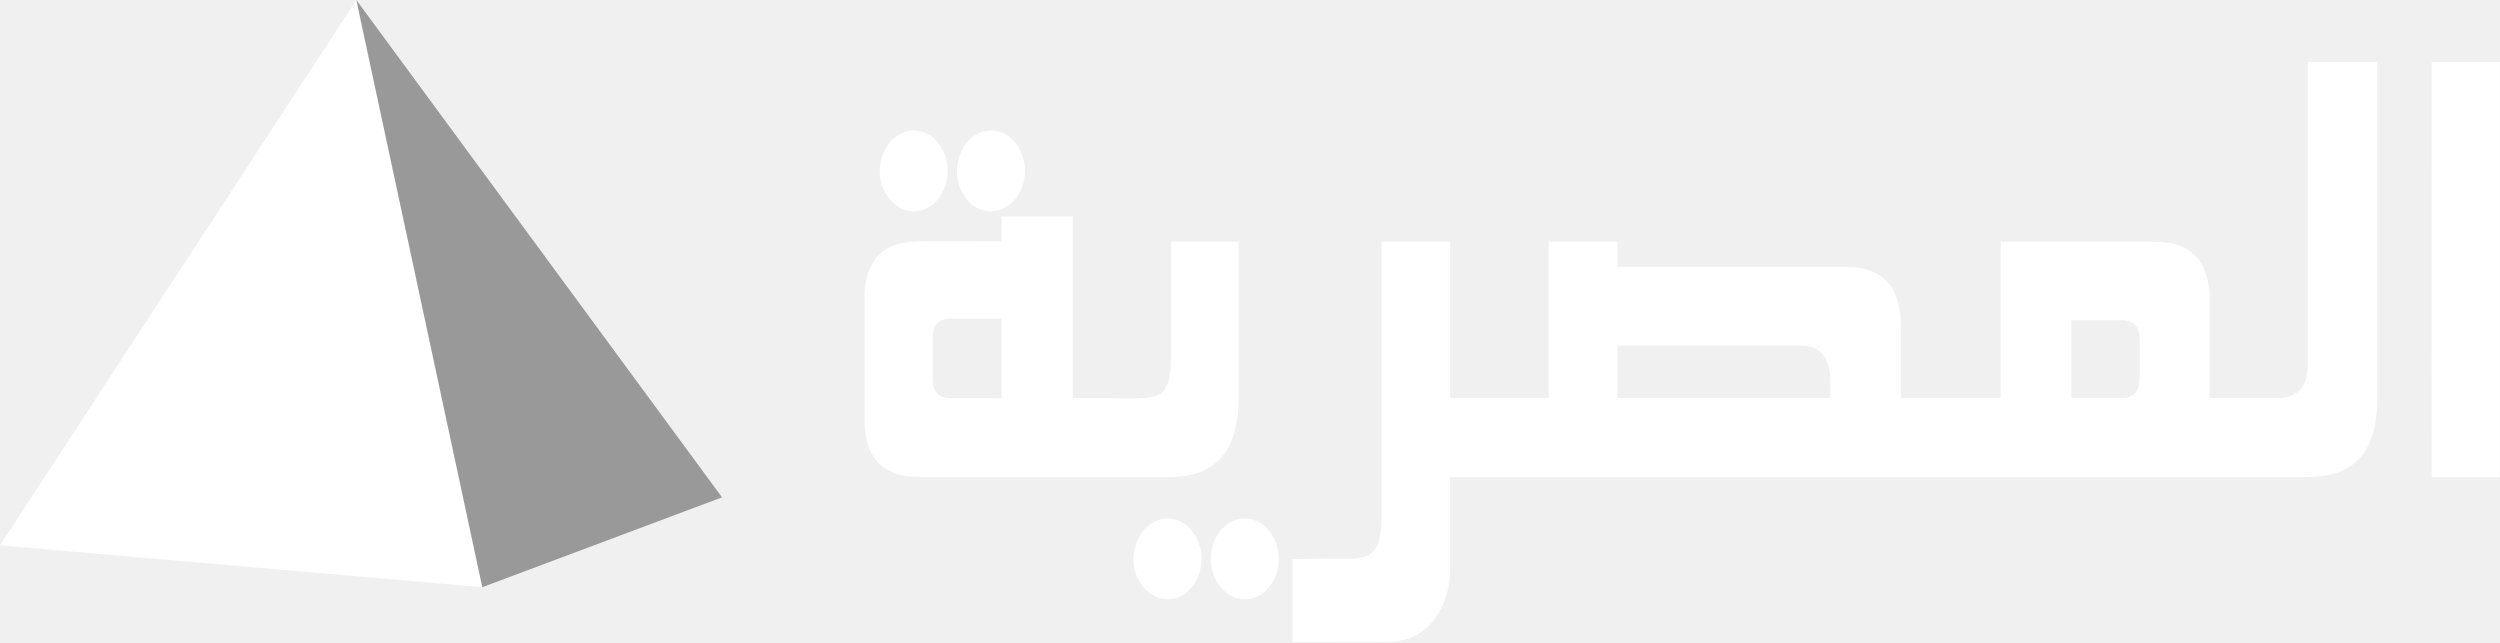
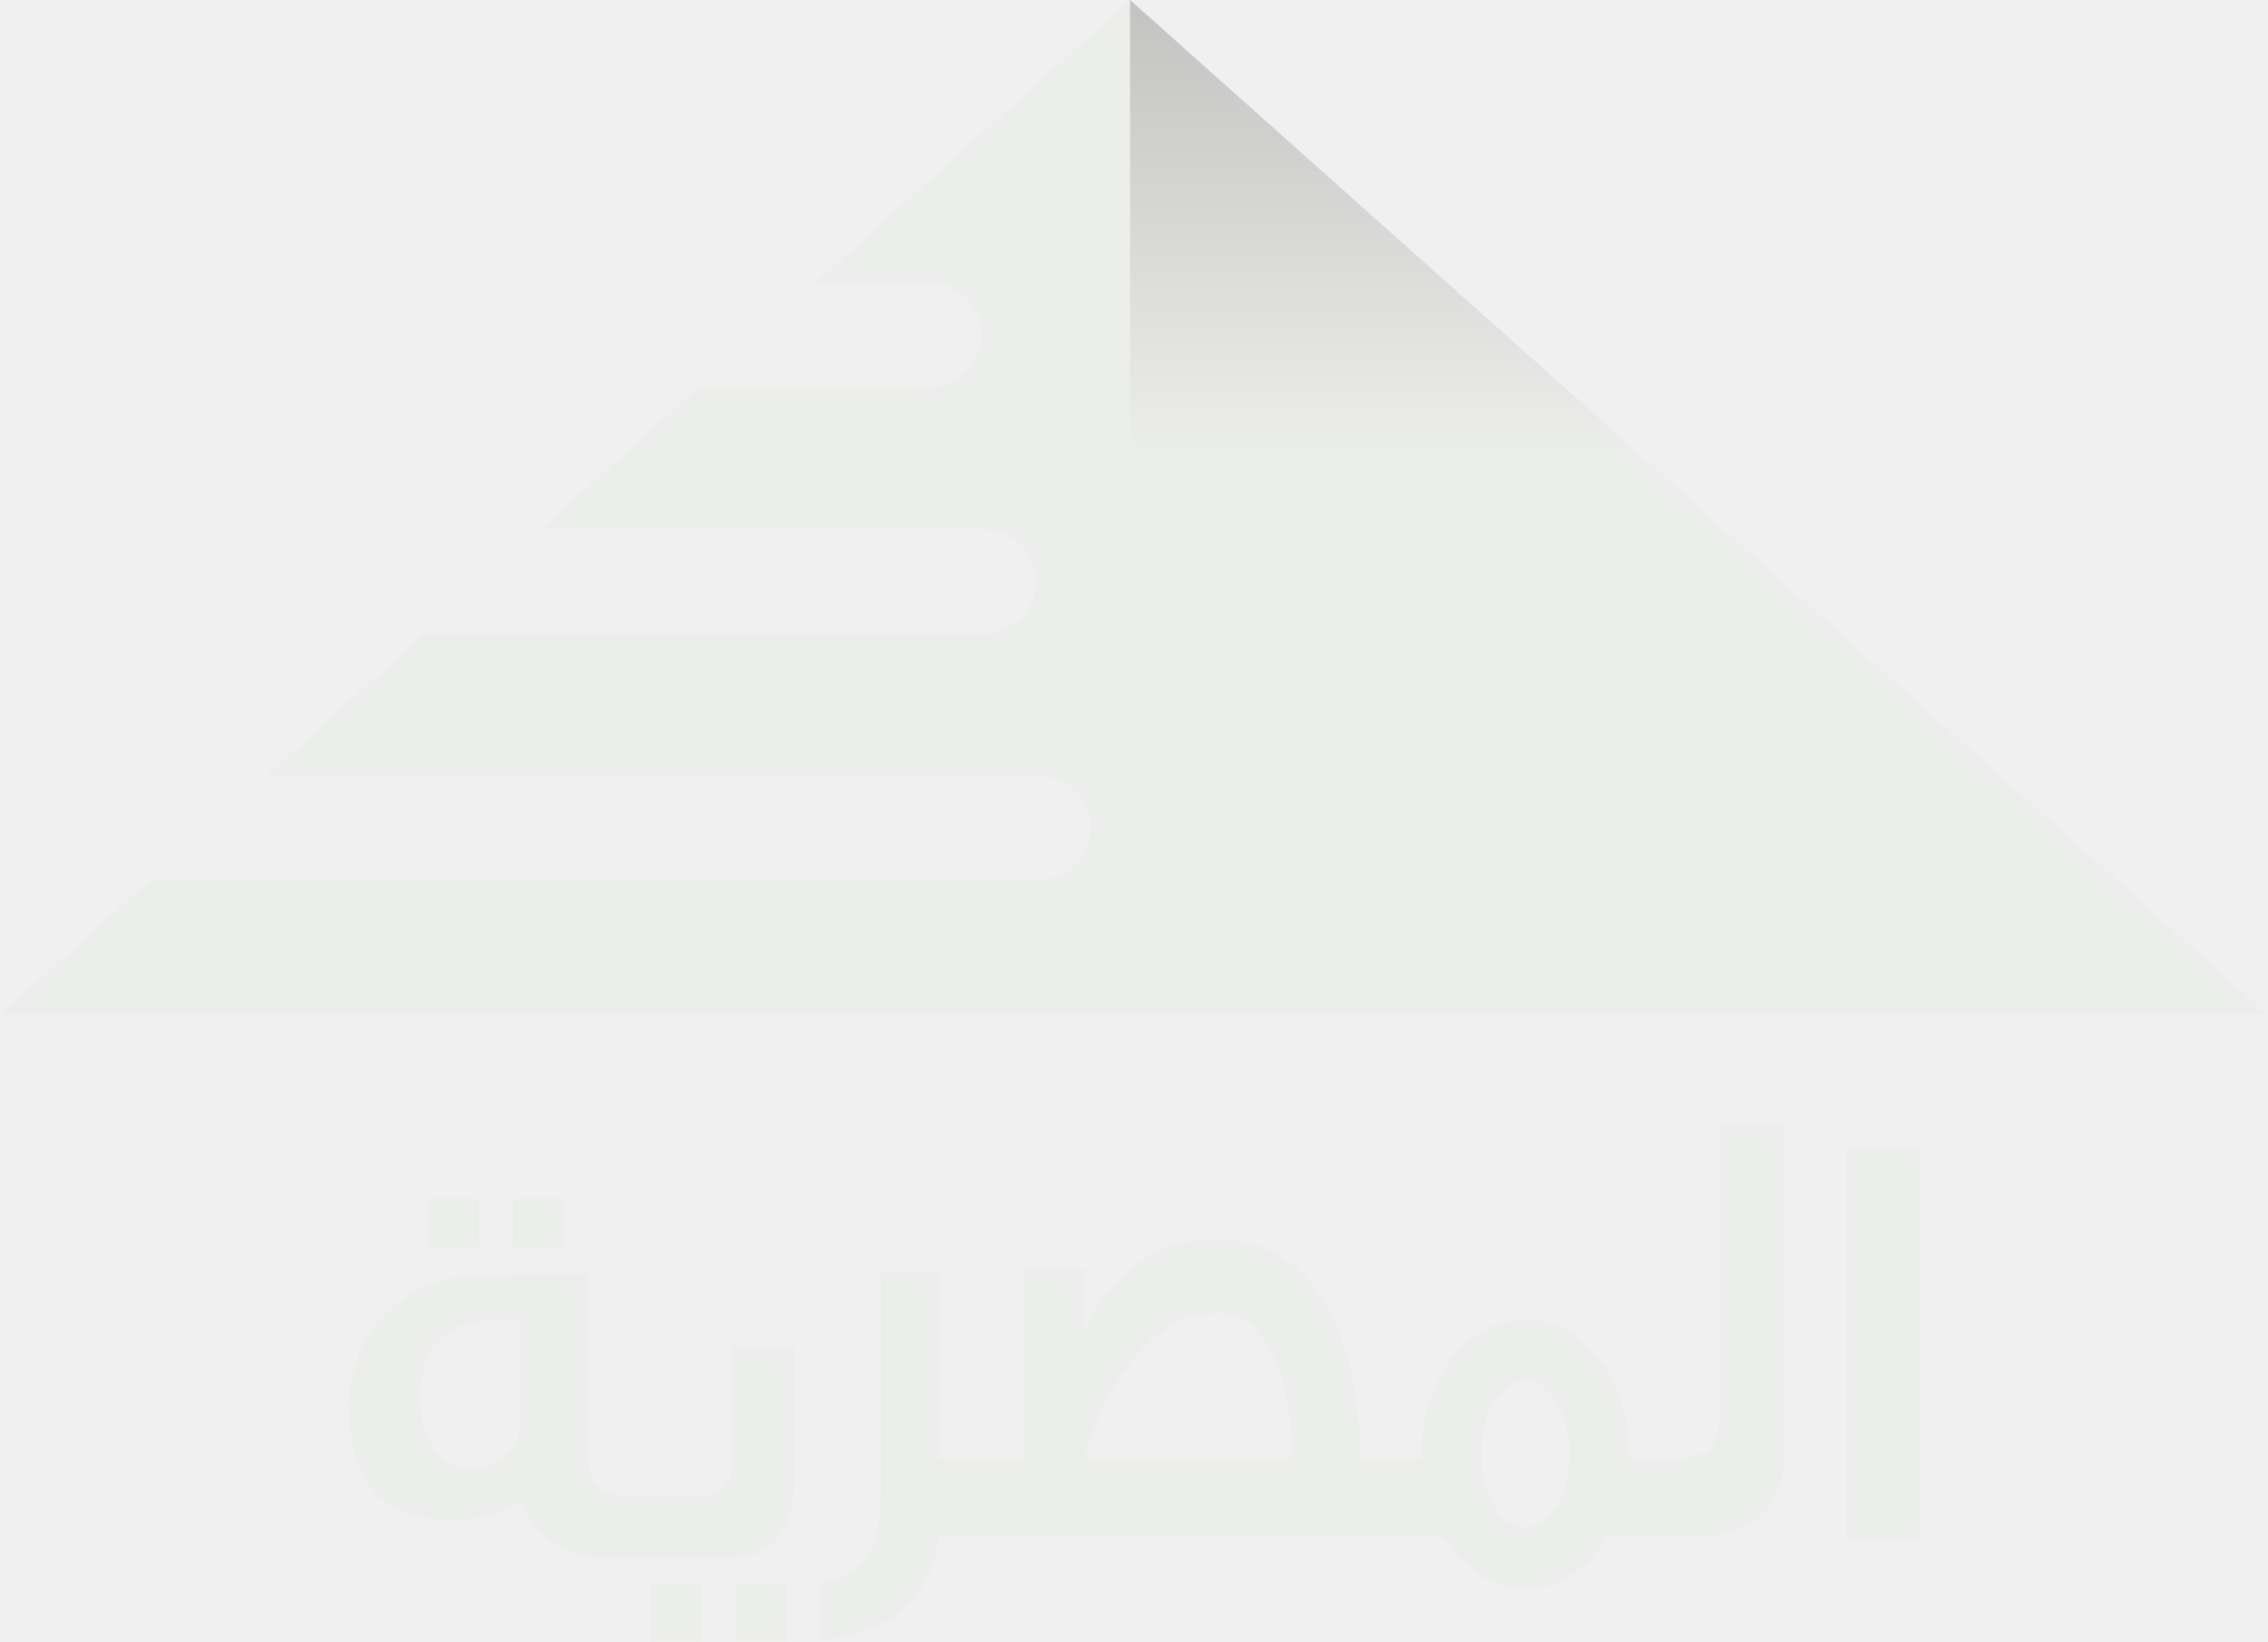
- <svg xmlns="http://www.w3.org/2000/svg" width="1584.9pt" height="407.04pt" version="1.1" viewBox="0 0 1584.9 407.04">
-   <path d="m225.91 0 79.86 372.26-305.77-26.538z" fill="#fff" />
-   <path d="m225.91 0 231.84 315.29-151.98 56.97z" fill="#999" />
-   <g fill="#fff">
-     <path d="m1463.1 39.235h44.01v210.98c0.18 11.2-0.895 22.82-6.085 32.93-3.47 6.9-9.47 12.42-16.56 15.43-6.73 2.9-14.11 3.83-21.38 3.85h-543.7v58.78c-0.34 14.5-5.41 29.93-17.45 38.86-6.27 4.64-14.04 6.87-21.79 6.92-20.27 0.03-40.51-0.08-60.78 0.05v-52.55c9.24-0.07 18.49-0.42 27.74-0.27 6.44-0.17 13.19 0.74 19.31-1.81 3.38-1.36 5.95-4.34 7.14-7.76 2.41-6.86 2.31-14.25 2.29-21.43v-170h43.54v99.075h62.455v-99.075h43.515v15.975h145.77c8.49 0.11 17.62 1.995 23.93 8.095 7.66 7.02 9.75 17.96 10.06 27.89v47.115h63.21v-99.055h88.78c7.96-0.01 16.14-0.35 23.81 2.18 7.75 2.48 14.14 8.69 16.92 16.34 4 10.35 2.86 21.61 3.02 32.46v48.075h43.26c5.52 0.04 11.42-1.625 14.89-6.175 2.97-4.31 4.005-9.68 4.095-14.84v-192.04m-149.95 163.79v49.27h33.055c4.12 0.14 8.14-2.565 9.42-6.555 0.647-2.323 0.871-4.691 0.956-7.077v-23.426c-0.135-2.168-0.482-4.313-1.156-6.408-1.51-4.19-6.16-5.945-10.29-5.805h-31.985m-287.8 16.025v33.245h134.91c-0.14-8.86 1.3-18.555-3.81-26.395-3.38-5.5-10.34-7.05-16.37-6.85z" />
-     <path d="m1541.6 39.235c14.42 0.05 28.805-0.1 43.235 0-0.04 87.69-0.01 175.49 0 263.19h-43.235c-0.19-87.77 0-175.44 0-263.19z" />
-     <path d="m573.43 83.63c6.94-2.34 15.01-0.02 19.88 5.38 9.45 9.69 10.05 26.51 1.52 36.95-3.88 5.1-10.27 8.51-16.76 7.95-7.53-0.41-13.89-5.88-17.22-12.38-7.05-13.09-2.02-32.51 12.58-37.9z" />
-     <path d="m622.45 83.63c6.64-2.13 14.61-0.34 19.32 4.92 10.74 10.18 10.61 29.2 0.17 39.55-5.13 5.27-13.39 7.47-20.31 4.67-7.05-2.52-11.65-9.28-13.84-16.15-3.62-12.46 1.64-28.54 14.66-32.99z" />
-     <path d="m635 137.25c15.03-0.09 30.05 0 45.08-0.04v115.21h23.99c11.234 0 18.76 0.82 27.94-1.15 4.72-0.76 7.42-5.39 8.73-9.59 1.62-5.65 1.555-11.62 1.605-17.45v-71.01c14.27-0.11 28.65 0.02 42.93 0v100.99c-0.31 13.06-2.645 27.33-12.175 37.04-7.94 8.36-19.91 11.08-31.06 11.18h-149.97c-10.65 0.06-22.31 0.63-31.48-5.74-8.78-6.11-12.125-17.19-12.525-27.41v-82.11c0.14-10.6 3.545-22.05 12.565-28.45 8.84-6.19 20.14-5.78 30.44-5.76 14.65 0.04 29.28-0.05 43.93 0.04v-15.75m-41.44 68.4c-2.09 2.67-2.23 6.27-2.24 9.52v25.01c0.16 2.94 0.33 6.19 2.34 8.54 2.07 2.98 6 3.69 9.4 3.7l31.95 0.05c0.09-16.83 0.11-33.645-0.02-50.485h-32.96c-3.13 0.03-6.53 1.065-8.47 3.665z" />
-     <path d="m734.45 329.6c7.37-2.54 16.01 0.37 20.78 6.43 8.95 10.39 8.59 27.51-0.83 37.48-3.41 3.74-8.24 6.28-13.35 6.33-6.47 0.44-12.77-2.9-16.53-8.07-10.77-12.85-6.49-36.27 9.93-42.17z" />
-     <path d="m782.53 329.83c6.23-2.29 13.59-1.04 18.67 3.25 11.85 9.65 12.7 29.51 2.16 40.42-4.35 5.33-11.87 7.35-18.46 5.96-4.63-1-8.58-3.97-11.42-7.68-10.56-12.67-6.64-35.35 9.05-41.95z" />
+ <svg xmlns="http://www.w3.org/2000/svg" width="600pt" height="434.31pt" version="1.1" viewBox="0 0 600 434.31">
+   <defs>
+     <linearGradient id="linearGradient860" x1="298.96" x2="298.96" y2="268.48" gradientUnits="userSpaceOnUse">
+       <stop stop-color="#c3c3c1" offset="0" />
+       <stop stop-color="#eceeeb" offset=".45" />
+       <stop stop-color="#eceeeb" offset="1" />
+     </linearGradient>
+   </defs>
+   <path d="m298.96 8.647e-8 -83.186 74.706h30.044c7.628 1.98e-4 13.811 6.184 13.811 13.811-2e-4 7.628-6.184 13.811-13.811 13.811h-60.805l-41.915 37.644h117.16c7.628 1.9e-4 13.811 6.184 13.811 13.811 1e-3 7.629-6.183 13.814-13.811 13.814h-147.92l-41.918 37.644h204.27c7.628 2e-4 13.811 6.184 13.811 13.811-2e-4 7.628-6.184 13.811-13.811 13.811h-235.03l-39.66 35.617h600z" fill="#eceeeb" stroke-width="1.919" />
+   <g transform="matrix(1.9195 0 0 1.9195 -81.272 -14.05)" fill="#eceeeb">
+     <path transform="scale(.75)" d="m372.52 216.6v52.721c0 6.537-2.28 8.467-8.809 8.467h-7.904c7e-3 -0.275 0.033-0.545 0.033-0.822 6e-4 -13.683-8.548-24.776-19.094-24.775-10.545 1e-3 -19.092 11.093-19.092 24.775 0 0.274 0.025 0.539 0.031 0.811l-11.26-2e-3c0-17.743-5.837-40.339-26.581-40.339-12.775 0-19.887 8.795-24.165 16.286l-0.014-10.754h-11.059v34.807h-15.561v-34.188h-10.713v40.387c0 9.691-2.214 14.367-11.107 16.721v10.746c13.992-2.427 19.858-7.244 21.82-19.4h92.572c3.49 5.888 8.96 9.698 15.127 9.699 6.168 9e-5 11.636-3.811 15.127-9.699h17.297c9.674-0.086 15.277-5.621 15.277-16.078v-59.361zm-92.675 34.424c11.517 0 14.103 17.048 14.103 26.75h-38.107c2.54-11.017 11.495-26.75 24.005-26.75zm56.901 12.482c4.495-9e-5 8.139 6.026 8.139 13.459-1.1e-4 7.433-3.643 13.457-8.139 13.457-4.495-6.6e-4 -8.139-6.025-8.139-13.457-2.6e-4 -7.433 3.644-13.458 8.139-13.459z" stroke-width="1.333" />
+     <path d="m296.88 165.5h9.93v54.33h-9.93z" />
+     <path d="m101.29 172.52h7.05v6.785h-7.05z" />
+     <path d="m123.36 182.89v25.176c0 2.55 1.645 5.36 4.565 5.36h11.638c2.1-0.1 3.732-1.941 3.732-4.38v-16.085h8.44v19.055c0 6.896-3.884 10.127-8.726 10.127h-17.309c-5.175 0-9.773-2.908-11.675-8.077-4.32 3.27-10.06 3.38-15.1 1.95-6.12-1.99-8.47-7.137-8.47-14.99 0-8.765 5.77-15.69 13.64-17.42 3.008-0.556 4.577-0.717 9.97-0.717zm-22.965 19.196c0.408 3.618 2.39 6.63 5.63 7.54 3.56 0.91 7.96-2.007 7.96-5.52l0.08-14.88c-5.552 0-8.018 0-11.04 2.645-2.79 2.645-2.91 6.725-2.63 10.215z" />
+     <g transform="matrix(1 0 0 1.2034 18.129 -63.347)">
+       <path d="m113.81 240.04h7.05v6.698h-7.05z" />
+       <path d="m125.58 240.04h7.05v6.698h-7.05z" />
+     </g>
+     <path d="m113.06 172.52h7.05v6.785h-7.05z" />
  </g>
+   <path d="m298.96 0v268.48h301.04z" fill="url(#linearGradient860)" stroke-width="1.919" />
</svg>
